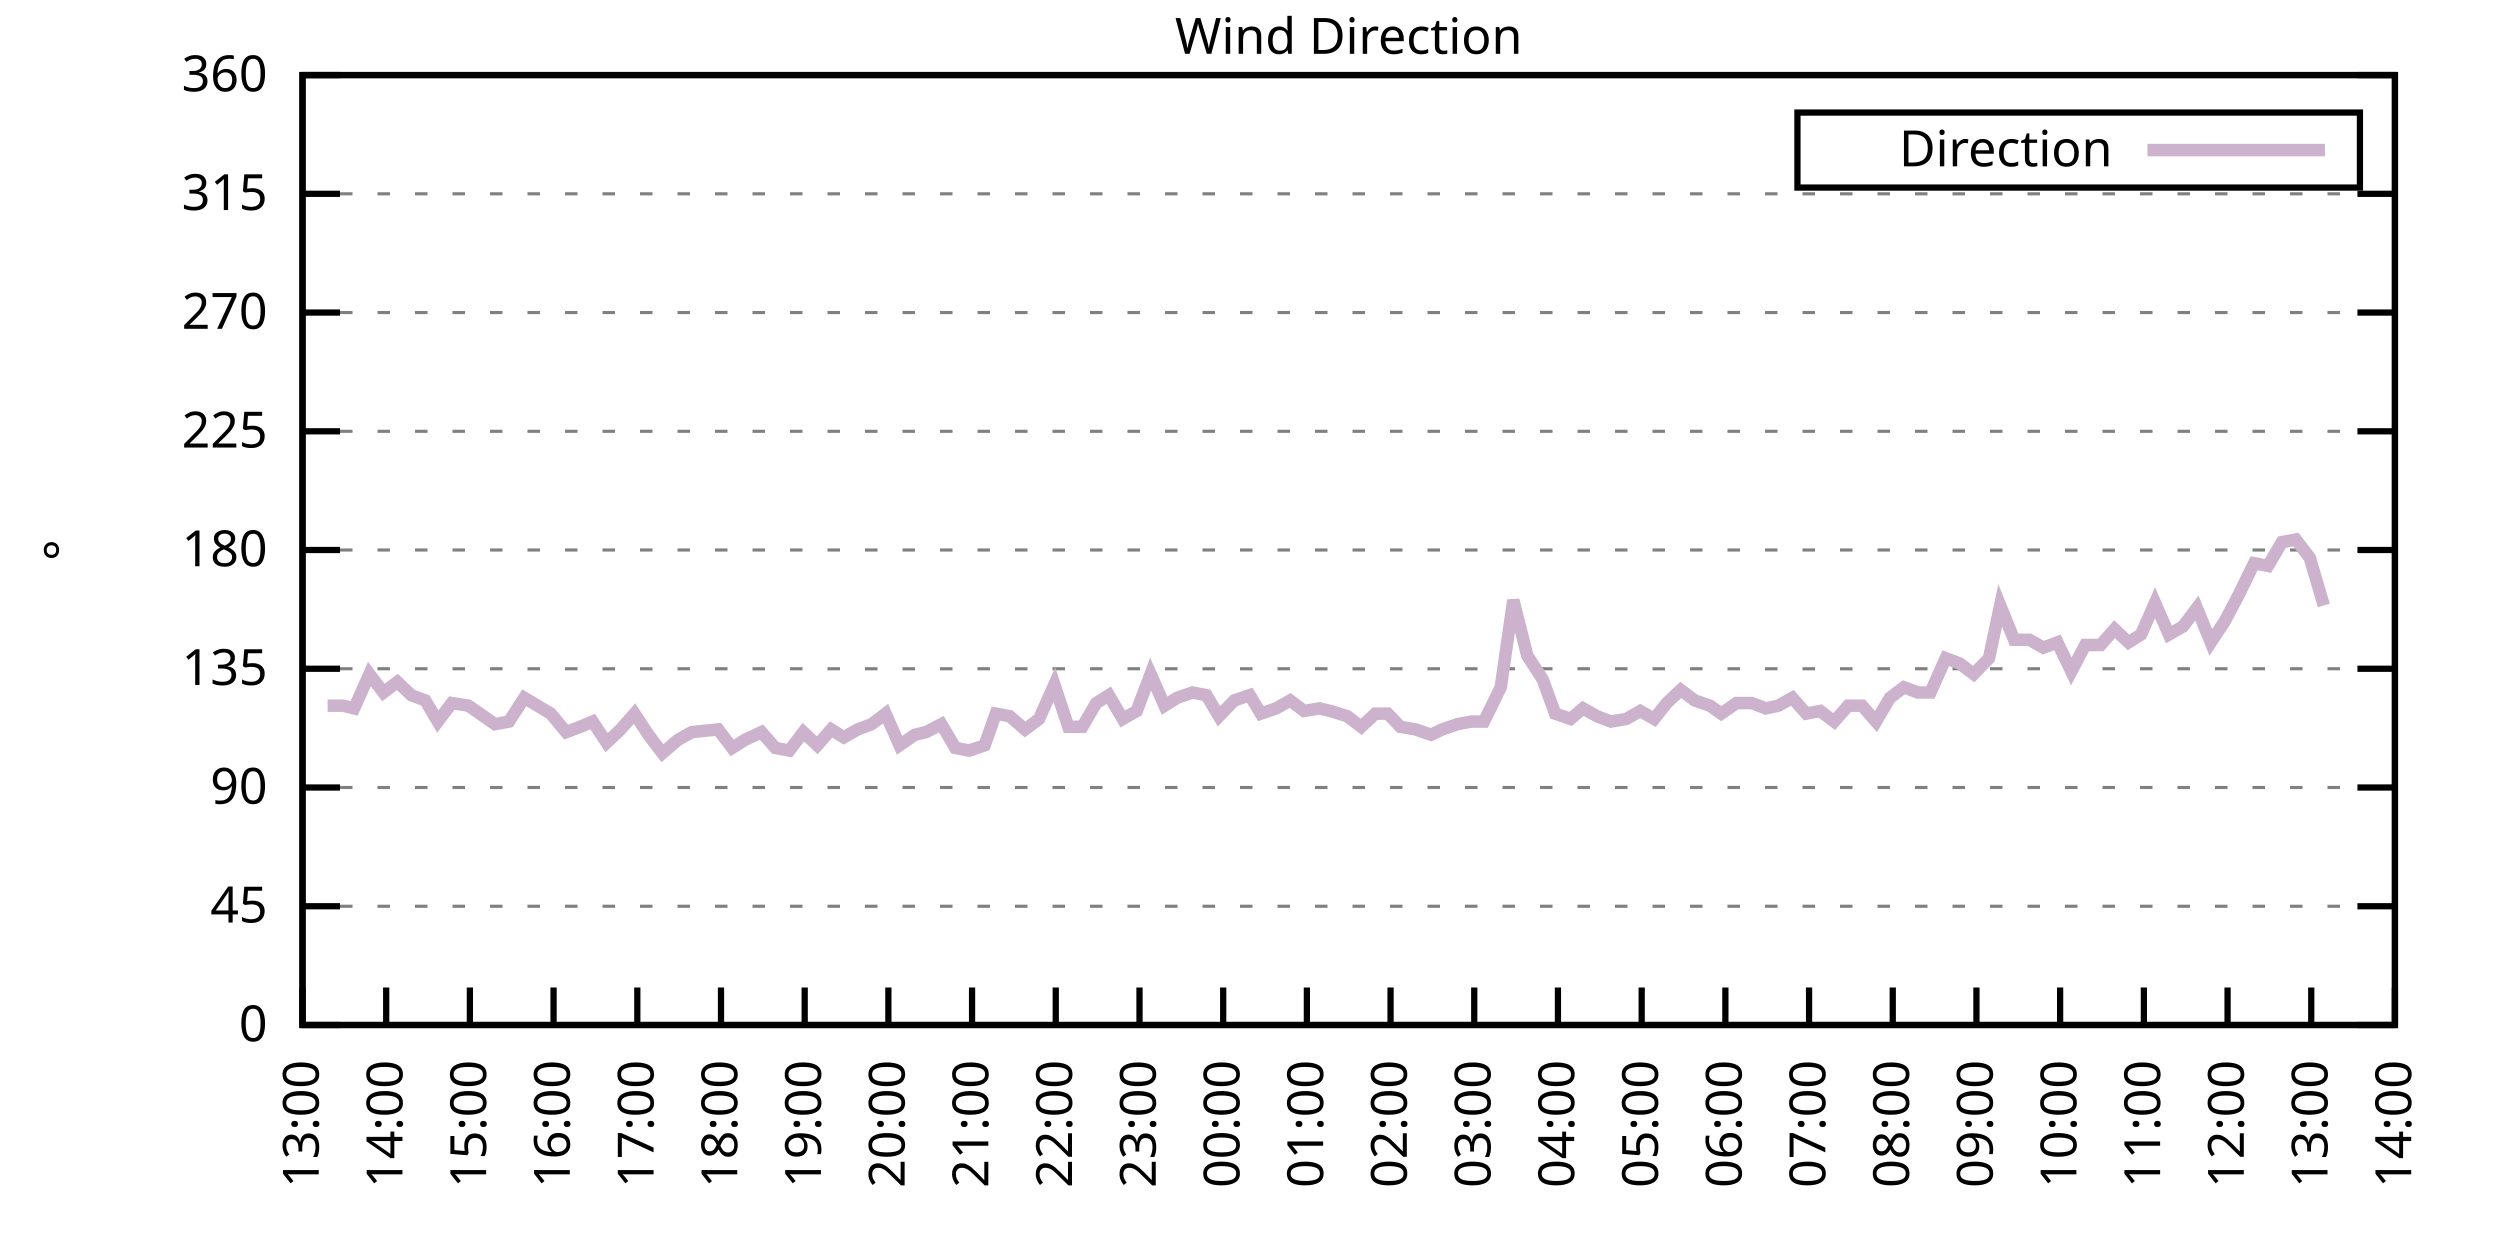
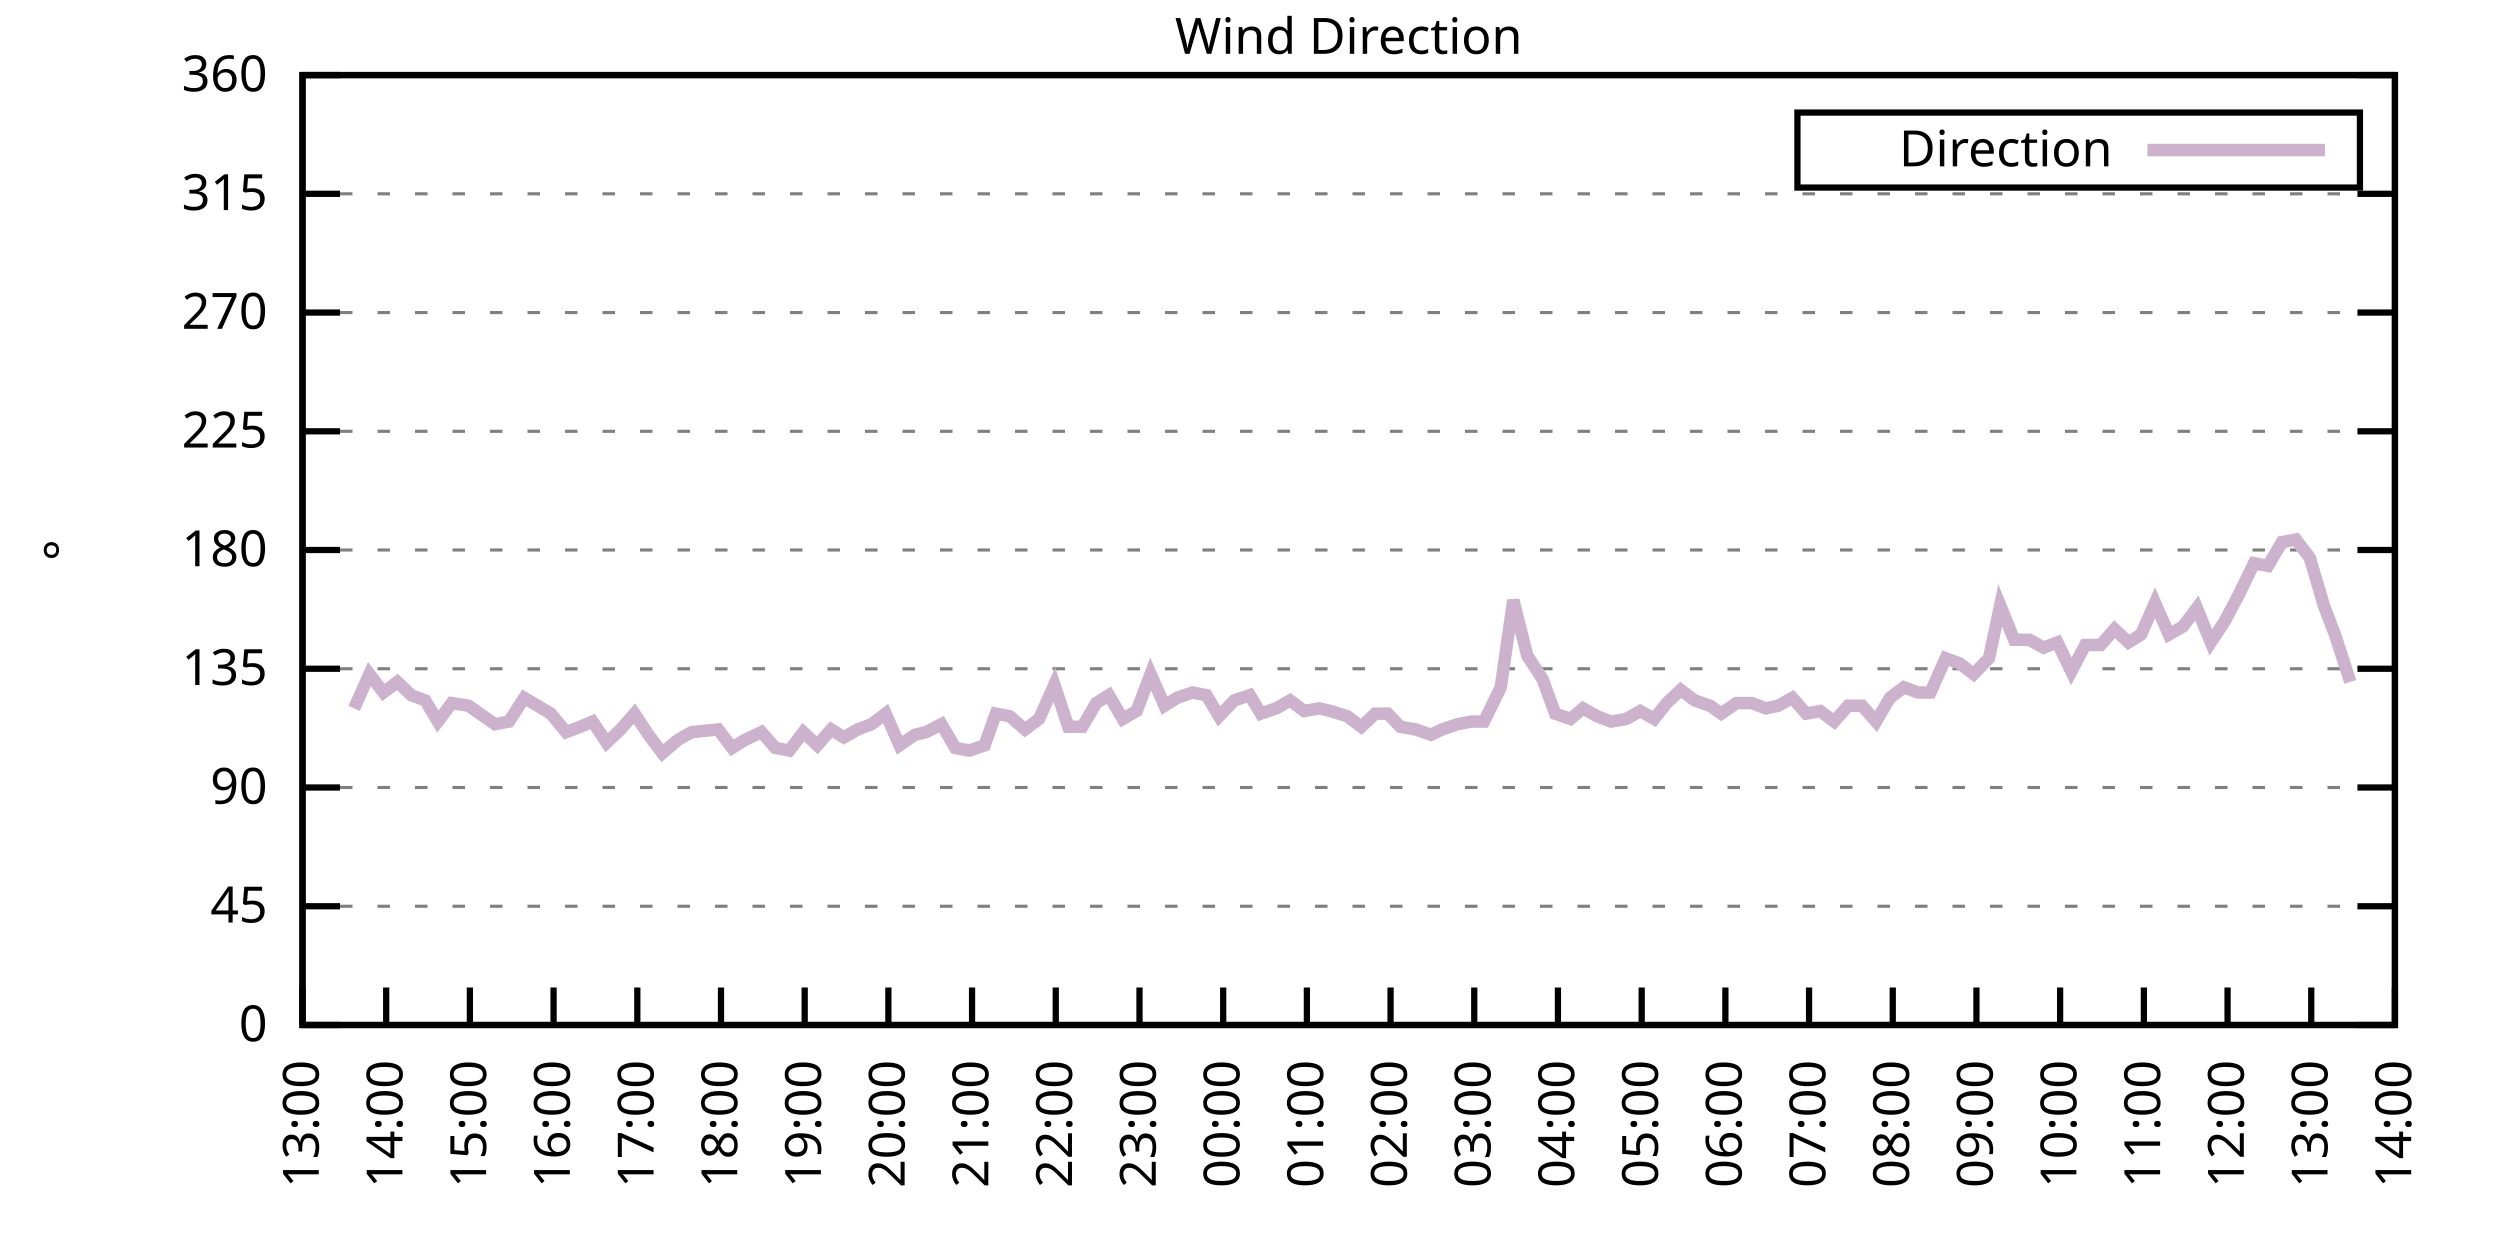
<svg xmlns="http://www.w3.org/2000/svg" xmlns:xlink="http://www.w3.org/1999/xlink" width="400" height="200" viewBox="0 0 400 200">
  <g id="gnuplot_canvas">
    <rect x="0" y="0" width="400" height="200" fill="none" />
    <defs>
      <circle id="gpDot" r="0.5" stroke-width="0.5" stroke="currentColor" />
      <path id="gpPt0" stroke-width="0.333" stroke="currentColor" d="M-1,0 h2 M0,-1 v2" />
      <path id="gpPt1" stroke-width="0.333" stroke="currentColor" d="M-1,-1 L1,1 M1,-1 L-1,1" />
      <path id="gpPt2" stroke-width="0.333" stroke="currentColor" d="M-1,0 L1,0 M0,-1 L0,1 M-1,-1 L1,1 M-1,1 L1,-1" />
      <rect id="gpPt3" stroke-width="0.333" stroke="currentColor" x="-1" y="-1" width="2" height="2" />
      <rect id="gpPt4" stroke-width="0.333" stroke="currentColor" fill="currentColor" x="-1" y="-1" width="2" height="2" />
      <circle id="gpPt5" stroke-width="0.333" stroke="currentColor" cx="0" cy="0" r="1" />
      <use xlink:href="#gpPt5" id="gpPt6" fill="currentColor" stroke="none" />
      <path id="gpPt7" stroke-width="0.333" stroke="currentColor" d="M0,-1.33 L-1.33,0.67 L1.33,0.67 z" />
      <use xlink:href="#gpPt7" id="gpPt8" fill="currentColor" stroke="none" />
      <use xlink:href="#gpPt7" id="gpPt9" stroke="currentColor" transform="rotate(180)" />
      <use xlink:href="#gpPt9" id="gpPt10" fill="currentColor" stroke="none" />
      <use xlink:href="#gpPt3" id="gpPt11" stroke="currentColor" transform="rotate(45)" />
      <use xlink:href="#gpPt11" id="gpPt12" fill="currentColor" stroke="none" />
      <path id="gpPt13" stroke-width="0.333" stroke="currentColor" d="M0,1.330 L1.265,0.411 L0.782,-1.067 L-0.782,-1.076 L-1.265,0.411 z" />
      <use xlink:href="#gpPt13" id="gpPt14" fill="currentColor" stroke="none" />
      <filter id="textbox" filterUnits="objectBoundingBox" x="0" y="0" height="1" width="1">
        <feFlood flood-color="white" flood-opacity="1" result="bgnd" />
        <feComposite in="SourceGraphic" in2="bgnd" operator="atop" />
      </filter>
      <filter id="greybox" filterUnits="objectBoundingBox" x="0" y="0" height="1" width="1">
        <feFlood flood-color="lightgrey" flood-opacity="1" result="grey" />
        <feComposite in="SourceGraphic" in2="grey" operator="atop" />
      </filter>
    </defs>
    <g fill="none" color="white" stroke="currentColor" stroke-width="1.00" stroke-linecap="butt" stroke-linejoin="miter">
</g>
    <g fill="none" color="black" stroke="currentColor" stroke-width="1.00" stroke-linecap="butt" stroke-linejoin="miter">
      <g stroke="none" shape-rendering="crispEdges">
        <polygon fill="rgb(255, 255, 255)" points="48.40,164.00 383.18,164.00 383.18,12.02 48.40,12.02 " />
      </g>
    </g>
    <g fill="none" color="black" stroke="currentColor" stroke-width="1.00" stroke-linecap="butt" stroke-linejoin="miter">
</g>
    <g fill="none" color="black" stroke="black" stroke-width="0.50" stroke-linecap="butt" stroke-linejoin="miter">
</g>
    <g fill="none" color="gray" stroke="currentColor" stroke-width="0.50" stroke-linecap="butt" stroke-linejoin="miter">
      <path stroke="gray" stroke-dasharray="2,4" class="gridline" d="M48.40,164.00 L383.19,164.00  " />
    </g>
    <g fill="none" color="gray" stroke="gray" stroke-width="1.00" stroke-linecap="butt" stroke-linejoin="miter">
</g>
    <g fill="none" color="black" stroke="currentColor" stroke-width="1.00" stroke-linecap="butt" stroke-linejoin="miter">
      <path stroke="black" d="M48.40,164.00 L54.40,164.00 M383.19,164.00 L377.19,164.00  " />
      <g transform="translate(42.80,166.60)" stroke="none" fill="black" font-family="Sans" font-size="8.00" text-anchor="end">
        <text>
          <tspan font-family="Sans"> 0</tspan>
        </text>
      </g>
    </g>
    <g fill="none" color="black" stroke="currentColor" stroke-width="1.00" stroke-linecap="butt" stroke-linejoin="miter">
</g>
    <g fill="none" color="black" stroke="black" stroke-width="0.50" stroke-linecap="butt" stroke-linejoin="miter">
</g>
    <g fill="none" color="gray" stroke="currentColor" stroke-width="0.50" stroke-linecap="butt" stroke-linejoin="miter">
      <path stroke="gray" stroke-dasharray="2,4" class="gridline" d="M48.40,145.00 L383.19,145.00  " />
    </g>
    <g fill="none" color="gray" stroke="gray" stroke-width="1.00" stroke-linecap="butt" stroke-linejoin="miter">
</g>
    <g fill="none" color="black" stroke="currentColor" stroke-width="1.00" stroke-linecap="butt" stroke-linejoin="miter">
      <path stroke="black" d="M48.40,145.00 L54.40,145.00 M383.19,145.00 L377.19,145.00  " />
      <g transform="translate(42.80,147.60)" stroke="none" fill="black" font-family="Sans" font-size="8.00" text-anchor="end">
        <text>
          <tspan font-family="Sans"> 45</tspan>
        </text>
      </g>
    </g>
    <g fill="none" color="black" stroke="currentColor" stroke-width="1.00" stroke-linecap="butt" stroke-linejoin="miter">
</g>
    <g fill="none" color="black" stroke="black" stroke-width="0.50" stroke-linecap="butt" stroke-linejoin="miter">
</g>
    <g fill="none" color="gray" stroke="currentColor" stroke-width="0.50" stroke-linecap="butt" stroke-linejoin="miter">
      <path stroke="gray" stroke-dasharray="2,4" class="gridline" d="M48.40,126.00 L383.19,126.00  " />
    </g>
    <g fill="none" color="gray" stroke="gray" stroke-width="1.00" stroke-linecap="butt" stroke-linejoin="miter">
</g>
    <g fill="none" color="black" stroke="currentColor" stroke-width="1.00" stroke-linecap="butt" stroke-linejoin="miter">
      <path stroke="black" d="M48.40,126.00 L54.40,126.00 M383.19,126.00 L377.19,126.00  " />
      <g transform="translate(42.80,128.60)" stroke="none" fill="black" font-family="Sans" font-size="8.00" text-anchor="end">
        <text>
          <tspan font-family="Sans"> 90</tspan>
        </text>
      </g>
    </g>
    <g fill="none" color="black" stroke="currentColor" stroke-width="1.00" stroke-linecap="butt" stroke-linejoin="miter">
</g>
    <g fill="none" color="black" stroke="black" stroke-width="0.50" stroke-linecap="butt" stroke-linejoin="miter">
</g>
    <g fill="none" color="gray" stroke="currentColor" stroke-width="0.50" stroke-linecap="butt" stroke-linejoin="miter">
      <path stroke="gray" stroke-dasharray="2,4" class="gridline" d="M48.40,107.00 L383.19,107.00  " />
    </g>
    <g fill="none" color="gray" stroke="gray" stroke-width="1.00" stroke-linecap="butt" stroke-linejoin="miter">
</g>
    <g fill="none" color="black" stroke="currentColor" stroke-width="1.00" stroke-linecap="butt" stroke-linejoin="miter">
      <path stroke="black" d="M48.40,107.00 L54.40,107.00 M383.19,107.00 L377.19,107.00  " />
      <g transform="translate(42.80,109.60)" stroke="none" fill="black" font-family="Sans" font-size="8.00" text-anchor="end">
        <text>
          <tspan font-family="Sans"> 135</tspan>
        </text>
      </g>
    </g>
    <g fill="none" color="black" stroke="currentColor" stroke-width="1.00" stroke-linecap="butt" stroke-linejoin="miter">
</g>
    <g fill="none" color="black" stroke="black" stroke-width="0.50" stroke-linecap="butt" stroke-linejoin="miter">
</g>
    <g fill="none" color="gray" stroke="currentColor" stroke-width="0.50" stroke-linecap="butt" stroke-linejoin="miter">
      <path stroke="gray" stroke-dasharray="2,4" class="gridline" d="M48.40,88.00 L383.19,88.00  " />
    </g>
    <g fill="none" color="gray" stroke="gray" stroke-width="1.00" stroke-linecap="butt" stroke-linejoin="miter">
</g>
    <g fill="none" color="black" stroke="currentColor" stroke-width="1.00" stroke-linecap="butt" stroke-linejoin="miter">
      <path stroke="black" d="M48.40,88.00 L54.40,88.00 M383.19,88.00 L377.19,88.00  " />
      <g transform="translate(42.80,90.60)" stroke="none" fill="black" font-family="Sans" font-size="8.00" text-anchor="end">
        <text>
          <tspan font-family="Sans"> 180</tspan>
        </text>
      </g>
    </g>
    <g fill="none" color="black" stroke="currentColor" stroke-width="1.00" stroke-linecap="butt" stroke-linejoin="miter">
</g>
    <g fill="none" color="black" stroke="black" stroke-width="0.50" stroke-linecap="butt" stroke-linejoin="miter">
</g>
    <g fill="none" color="gray" stroke="currentColor" stroke-width="0.50" stroke-linecap="butt" stroke-linejoin="miter">
      <path stroke="gray" stroke-dasharray="2,4" class="gridline" d="M48.40,69.01 L383.19,69.01  " />
    </g>
    <g fill="none" color="gray" stroke="gray" stroke-width="1.00" stroke-linecap="butt" stroke-linejoin="miter">
</g>
    <g fill="none" color="black" stroke="currentColor" stroke-width="1.00" stroke-linecap="butt" stroke-linejoin="miter">
      <path stroke="black" d="M48.40,69.01 L54.40,69.01 M383.19,69.01 L377.19,69.01  " />
      <g transform="translate(42.80,71.61)" stroke="none" fill="black" font-family="Sans" font-size="8.00" text-anchor="end">
        <text>
          <tspan font-family="Sans"> 225</tspan>
        </text>
      </g>
    </g>
    <g fill="none" color="black" stroke="currentColor" stroke-width="1.00" stroke-linecap="butt" stroke-linejoin="miter">
</g>
    <g fill="none" color="black" stroke="black" stroke-width="0.50" stroke-linecap="butt" stroke-linejoin="miter">
</g>
    <g fill="none" color="gray" stroke="currentColor" stroke-width="0.50" stroke-linecap="butt" stroke-linejoin="miter">
      <path stroke="gray" stroke-dasharray="2,4" class="gridline" d="M48.40,50.01 L383.19,50.01  " />
    </g>
    <g fill="none" color="gray" stroke="gray" stroke-width="1.00" stroke-linecap="butt" stroke-linejoin="miter">
</g>
    <g fill="none" color="black" stroke="currentColor" stroke-width="1.00" stroke-linecap="butt" stroke-linejoin="miter">
      <path stroke="black" d="M48.40,50.01 L54.40,50.01 M383.19,50.01 L377.19,50.01  " />
      <g transform="translate(42.80,52.61)" stroke="none" fill="black" font-family="Sans" font-size="8.00" text-anchor="end">
        <text>
          <tspan font-family="Sans"> 270</tspan>
        </text>
      </g>
    </g>
    <g fill="none" color="black" stroke="currentColor" stroke-width="1.00" stroke-linecap="butt" stroke-linejoin="miter">
</g>
    <g fill="none" color="black" stroke="black" stroke-width="0.50" stroke-linecap="butt" stroke-linejoin="miter">
</g>
    <g fill="none" color="gray" stroke="currentColor" stroke-width="0.50" stroke-linecap="butt" stroke-linejoin="miter">
      <path stroke="gray" stroke-dasharray="2,4" class="gridline" d="M48.40,31.01 L383.19,31.01  " />
    </g>
    <g fill="none" color="gray" stroke="gray" stroke-width="1.00" stroke-linecap="butt" stroke-linejoin="miter">
</g>
    <g fill="none" color="black" stroke="currentColor" stroke-width="1.00" stroke-linecap="butt" stroke-linejoin="miter">
      <path stroke="black" d="M48.40,31.01 L54.40,31.01 M383.19,31.01 L377.19,31.01  " />
      <g transform="translate(42.80,33.61)" stroke="none" fill="black" font-family="Sans" font-size="8.00" text-anchor="end">
        <text>
          <tspan font-family="Sans"> 315</tspan>
        </text>
      </g>
    </g>
    <g fill="none" color="black" stroke="currentColor" stroke-width="1.00" stroke-linecap="butt" stroke-linejoin="miter">
</g>
    <g fill="none" color="black" stroke="black" stroke-width="0.50" stroke-linecap="butt" stroke-linejoin="miter">
</g>
    <g fill="none" color="gray" stroke="currentColor" stroke-width="0.50" stroke-linecap="butt" stroke-linejoin="miter">
      <path stroke="gray" stroke-dasharray="2,4" class="gridline" d="M48.40,12.01 L383.19,12.01  " />
    </g>
    <g fill="none" color="gray" stroke="gray" stroke-width="1.00" stroke-linecap="butt" stroke-linejoin="miter">
</g>
    <g fill="none" color="black" stroke="currentColor" stroke-width="1.00" stroke-linecap="butt" stroke-linejoin="miter">
      <path stroke="black" d="M48.40,12.01 L54.40,12.01 M383.19,12.01 L377.19,12.01  " />
      <g transform="translate(42.80,14.61)" stroke="none" fill="black" font-family="Sans" font-size="8.00" text-anchor="end">
        <text>
          <tspan font-family="Sans"> 360</tspan>
        </text>
      </g>
    </g>
    <g fill="none" color="black" stroke="currentColor" stroke-width="1.00" stroke-linecap="butt" stroke-linejoin="miter">
      <path stroke="black" d="M48.40,164.00 L48.40,158.00  " />
      <g transform="translate(51.00,169.60) rotate(270.00)" stroke="none" fill="black" font-family="Sans" font-size="8.00" text-anchor="end">
        <text>
          <tspan font-family="Sans">13:00</tspan>
        </text>
      </g>
    </g>
    <g fill="none" color="black" stroke="currentColor" stroke-width="1.00" stroke-linecap="butt" stroke-linejoin="miter">
      <path stroke="black" d="M61.79,164.00 L61.79,158.00  " />
      <g transform="translate(64.39,169.60) rotate(270.00)" stroke="none" fill="black" font-family="Sans" font-size="8.00" text-anchor="end">
        <text>
          <tspan font-family="Sans">14:00</tspan>
        </text>
      </g>
    </g>
    <g fill="none" color="black" stroke="currentColor" stroke-width="1.00" stroke-linecap="butt" stroke-linejoin="miter">
      <path stroke="black" d="M75.18,164.00 L75.18,158.00  " />
      <g transform="translate(77.78,169.60) rotate(270.00)" stroke="none" fill="black" font-family="Sans" font-size="8.00" text-anchor="end">
        <text>
          <tspan font-family="Sans">15:00</tspan>
        </text>
      </g>
    </g>
    <g fill="none" color="black" stroke="currentColor" stroke-width="1.00" stroke-linecap="butt" stroke-linejoin="miter">
      <path stroke="black" d="M88.57,164.00 L88.57,158.00  " />
      <g transform="translate(91.17,169.60) rotate(270.00)" stroke="none" fill="black" font-family="Sans" font-size="8.00" text-anchor="end">
        <text>
          <tspan font-family="Sans">16:00</tspan>
        </text>
      </g>
    </g>
    <g fill="none" color="black" stroke="currentColor" stroke-width="1.00" stroke-linecap="butt" stroke-linejoin="miter">
      <path stroke="black" d="M101.97,164.00 L101.97,158.00  " />
      <g transform="translate(104.57,169.60) rotate(270.00)" stroke="none" fill="black" font-family="Sans" font-size="8.00" text-anchor="end">
        <text>
          <tspan font-family="Sans">17:00</tspan>
        </text>
      </g>
    </g>
    <g fill="none" color="black" stroke="currentColor" stroke-width="1.00" stroke-linecap="butt" stroke-linejoin="miter">
      <path stroke="black" d="M115.36,164.00 L115.36,158.00  " />
      <g transform="translate(117.96,169.60) rotate(270.00)" stroke="none" fill="black" font-family="Sans" font-size="8.00" text-anchor="end">
        <text>
          <tspan font-family="Sans">18:00</tspan>
        </text>
      </g>
    </g>
    <g fill="none" color="black" stroke="currentColor" stroke-width="1.00" stroke-linecap="butt" stroke-linejoin="miter">
      <path stroke="black" d="M128.75,164.00 L128.75,158.00  " />
      <g transform="translate(131.35,169.60) rotate(270.00)" stroke="none" fill="black" font-family="Sans" font-size="8.00" text-anchor="end">
        <text>
          <tspan font-family="Sans">19:00</tspan>
        </text>
      </g>
    </g>
    <g fill="none" color="black" stroke="currentColor" stroke-width="1.00" stroke-linecap="butt" stroke-linejoin="miter">
      <path stroke="black" d="M142.14,164.00 L142.14,158.00  " />
      <g transform="translate(144.74,169.60) rotate(270.00)" stroke="none" fill="black" font-family="Sans" font-size="8.00" text-anchor="end">
        <text>
          <tspan font-family="Sans">20:00</tspan>
        </text>
      </g>
    </g>
    <g fill="none" color="black" stroke="currentColor" stroke-width="1.00" stroke-linecap="butt" stroke-linejoin="miter">
      <path stroke="black" d="M155.53,164.00 L155.53,158.00  " />
      <g transform="translate(158.13,169.60) rotate(270.00)" stroke="none" fill="black" font-family="Sans" font-size="8.00" text-anchor="end">
        <text>
          <tspan font-family="Sans">21:00</tspan>
        </text>
      </g>
    </g>
    <g fill="none" color="black" stroke="currentColor" stroke-width="1.00" stroke-linecap="butt" stroke-linejoin="miter">
      <path stroke="black" d="M168.92,164.00 L168.92,158.00  " />
      <g transform="translate(171.52,169.60) rotate(270.00)" stroke="none" fill="black" font-family="Sans" font-size="8.00" text-anchor="end">
        <text>
          <tspan font-family="Sans">22:00</tspan>
        </text>
      </g>
    </g>
    <g fill="none" color="black" stroke="currentColor" stroke-width="1.00" stroke-linecap="butt" stroke-linejoin="miter">
      <path stroke="black" d="M182.32,164.00 L182.32,158.00  " />
      <g transform="translate(184.92,169.60) rotate(270.00)" stroke="none" fill="black" font-family="Sans" font-size="8.00" text-anchor="end">
        <text>
          <tspan font-family="Sans">23:00</tspan>
        </text>
      </g>
    </g>
    <g fill="none" color="black" stroke="currentColor" stroke-width="1.00" stroke-linecap="butt" stroke-linejoin="miter">
      <path stroke="black" d="M195.71,164.00 L195.71,158.00  " />
      <g transform="translate(198.31,169.60) rotate(270.00)" stroke="none" fill="black" font-family="Sans" font-size="8.00" text-anchor="end">
        <text>
          <tspan font-family="Sans">00:00</tspan>
        </text>
      </g>
    </g>
    <g fill="none" color="black" stroke="currentColor" stroke-width="1.00" stroke-linecap="butt" stroke-linejoin="miter">
      <path stroke="black" d="M209.10,164.00 L209.10,158.00  " />
      <g transform="translate(211.70,169.60) rotate(270.00)" stroke="none" fill="black" font-family="Sans" font-size="8.00" text-anchor="end">
        <text>
          <tspan font-family="Sans">01:00</tspan>
        </text>
      </g>
    </g>
    <g fill="none" color="black" stroke="currentColor" stroke-width="1.00" stroke-linecap="butt" stroke-linejoin="miter">
      <path stroke="black" d="M222.49,164.00 L222.49,158.00  " />
      <g transform="translate(225.09,169.60) rotate(270.00)" stroke="none" fill="black" font-family="Sans" font-size="8.00" text-anchor="end">
        <text>
          <tspan font-family="Sans">02:00</tspan>
        </text>
      </g>
    </g>
    <g fill="none" color="black" stroke="currentColor" stroke-width="1.00" stroke-linecap="butt" stroke-linejoin="miter">
      <path stroke="black" d="M235.88,164.00 L235.88,158.00  " />
      <g transform="translate(238.48,169.60) rotate(270.00)" stroke="none" fill="black" font-family="Sans" font-size="8.00" text-anchor="end">
        <text>
          <tspan font-family="Sans">03:00</tspan>
        </text>
      </g>
    </g>
    <g fill="none" color="black" stroke="currentColor" stroke-width="1.00" stroke-linecap="butt" stroke-linejoin="miter">
      <path stroke="black" d="M249.27,164.00 L249.27,158.00  " />
      <g transform="translate(251.87,169.60) rotate(270.00)" stroke="none" fill="black" font-family="Sans" font-size="8.00" text-anchor="end">
        <text>
          <tspan font-family="Sans">04:00</tspan>
        </text>
      </g>
    </g>
    <g fill="none" color="black" stroke="currentColor" stroke-width="1.00" stroke-linecap="butt" stroke-linejoin="miter">
      <path stroke="black" d="M262.67,164.00 L262.67,158.00  " />
      <g transform="translate(265.27,169.60) rotate(270.00)" stroke="none" fill="black" font-family="Sans" font-size="8.00" text-anchor="end">
        <text>
          <tspan font-family="Sans">05:00</tspan>
        </text>
      </g>
    </g>
    <g fill="none" color="black" stroke="currentColor" stroke-width="1.00" stroke-linecap="butt" stroke-linejoin="miter">
      <path stroke="black" d="M276.06,164.00 L276.06,158.00  " />
      <g transform="translate(278.66,169.60) rotate(270.00)" stroke="none" fill="black" font-family="Sans" font-size="8.00" text-anchor="end">
        <text>
          <tspan font-family="Sans">06:00</tspan>
        </text>
      </g>
    </g>
    <g fill="none" color="black" stroke="currentColor" stroke-width="1.00" stroke-linecap="butt" stroke-linejoin="miter">
      <path stroke="black" d="M289.45,164.00 L289.45,158.00  " />
      <g transform="translate(292.05,169.60) rotate(270.00)" stroke="none" fill="black" font-family="Sans" font-size="8.00" text-anchor="end">
        <text>
          <tspan font-family="Sans">07:00</tspan>
        </text>
      </g>
    </g>
    <g fill="none" color="black" stroke="currentColor" stroke-width="1.00" stroke-linecap="butt" stroke-linejoin="miter">
      <path stroke="black" d="M302.84,164.00 L302.84,158.00  " />
      <g transform="translate(305.44,169.60) rotate(270.00)" stroke="none" fill="black" font-family="Sans" font-size="8.00" text-anchor="end">
        <text>
          <tspan font-family="Sans">08:00</tspan>
        </text>
      </g>
    </g>
    <g fill="none" color="black" stroke="currentColor" stroke-width="1.00" stroke-linecap="butt" stroke-linejoin="miter">
      <path stroke="black" d="M316.23,164.00 L316.23,158.00  " />
      <g transform="translate(318.83,169.60) rotate(270.00)" stroke="none" fill="black" font-family="Sans" font-size="8.00" text-anchor="end">
        <text>
          <tspan font-family="Sans">09:00</tspan>
        </text>
      </g>
    </g>
    <g fill="none" color="black" stroke="currentColor" stroke-width="1.00" stroke-linecap="butt" stroke-linejoin="miter">
      <path stroke="black" d="M329.62,164.00 L329.62,158.00  " />
      <g transform="translate(332.22,169.60) rotate(270.00)" stroke="none" fill="black" font-family="Sans" font-size="8.00" text-anchor="end">
        <text>
          <tspan font-family="Sans">10:00</tspan>
        </text>
      </g>
    </g>
    <g fill="none" color="black" stroke="currentColor" stroke-width="1.00" stroke-linecap="butt" stroke-linejoin="miter">
      <path stroke="black" d="M343.02,164.00 L343.02,158.00  " />
      <g transform="translate(345.62,169.60) rotate(270.00)" stroke="none" fill="black" font-family="Sans" font-size="8.00" text-anchor="end">
        <text>
          <tspan font-family="Sans">11:00</tspan>
        </text>
      </g>
    </g>
    <g fill="none" color="black" stroke="currentColor" stroke-width="1.00" stroke-linecap="butt" stroke-linejoin="miter">
      <path stroke="black" d="M356.41,164.00 L356.41,158.00  " />
      <g transform="translate(359.01,169.60) rotate(270.00)" stroke="none" fill="black" font-family="Sans" font-size="8.00" text-anchor="end">
        <text>
          <tspan font-family="Sans">12:00</tspan>
        </text>
      </g>
    </g>
    <g fill="none" color="black" stroke="currentColor" stroke-width="1.00" stroke-linecap="butt" stroke-linejoin="miter">
      <path stroke="black" d="M369.80,164.00 L369.80,158.00  " />
      <g transform="translate(372.40,169.60) rotate(270.00)" stroke="none" fill="black" font-family="Sans" font-size="8.00" text-anchor="end">
        <text>
          <tspan font-family="Sans">13:00</tspan>
        </text>
      </g>
    </g>
    <g fill="none" color="black" stroke="currentColor" stroke-width="1.00" stroke-linecap="butt" stroke-linejoin="miter">
      <path stroke="black" d="M383.19,164.00 L383.19,158.00  " />
      <g transform="translate(385.79,169.60) rotate(270.00)" stroke="none" fill="black" font-family="Sans" font-size="8.00" text-anchor="end">
        <text>
          <tspan font-family="Sans">14:00</tspan>
        </text>
      </g>
    </g>
    <g fill="none" color="black" stroke="currentColor" stroke-width="1.00" stroke-linecap="butt" stroke-linejoin="miter">
</g>
    <g fill="none" color="black" stroke="currentColor" stroke-width="1.00" stroke-linecap="butt" stroke-linejoin="miter">
      <path stroke="black" d="M48.40,12.01 L48.40,164.00 L383.19,164.00 L383.19,12.01 L48.40,12.01 Z  " />
    </g>
    <g fill="none" color="black" stroke="currentColor" stroke-width="1.00" stroke-linecap="butt" stroke-linejoin="miter">
</g>
    <g fill="none" color="black" stroke="currentColor" stroke-width="1.00" stroke-linecap="butt" stroke-linejoin="miter">
      <path stroke="black" d="M287.59,30.01 L287.59,18.01 L377.59,18.01 L377.59,30.01 L287.59,30.01 Z  " />
    </g>
    <g id="Wind_direction_plot_1">
      <g fill="none" color="white" stroke="black" stroke-width="2.00" stroke-linecap="butt" stroke-linejoin="miter">
</g>
      <g fill="none" color="black" stroke="currentColor" stroke-width="2.00" stroke-linecap="butt" stroke-linejoin="miter">
        <g transform="translate(337.99,26.61)" stroke="none" fill="black" font-family="Sans" font-size="8.00" text-anchor="end">
          <text>
            <tspan font-family="Sans">Direction</tspan>
          </text>
        </g>
      </g>
      <g fill="none" color="black" stroke="currentColor" stroke-width="2.00" stroke-linecap="butt" stroke-linejoin="miter">
-         <path stroke="rgb(204, 178, 204)" d="M343.59,24.01 L371.99,24.01 M52.42,112.91 L54.87,112.91 L56.66,113.34 L59.11,107.85 L61.35,110.80 L63.58,109.11   L65.81,111.23 L68.04,112.07 L70.05,115.45 L72.28,112.49 L74.96,112.91 L79.20,115.87 L81.43,115.45 L83.89,111.65   L88.13,114.18 L90.58,117.14 L92.82,116.29 L94.82,115.45 L97.06,118.83 L99.29,116.71 L101.52,114.18 L103.75,117.56   L105.98,120.51 L108.44,118.40 L110.67,117.14 L114.91,116.71 L117.14,119.67 L119.15,118.40 L121.83,117.14 L124.06,119.67   L126.29,120.09 L128.53,117.14 L130.76,119.25 L132.99,116.71 L135.00,117.98 L137.23,116.71 L139.46,115.87 L141.69,114.18   L143.93,119.25 L146.38,117.56 L148.17,117.14 L150.62,115.87 L152.85,119.67 L155.09,120.09 L157.54,119.25 L159.33,114.18   L161.56,114.60 L164.01,116.71 L166.25,115.03 L168.70,109.54 L170.93,116.29 L173.17,116.29 L175.40,112.49 L177.41,111.23   L179.64,115.03 L181.87,113.76 L184.10,107.85 L186.33,112.91 L188.34,111.65 L190.80,110.80 L193.03,111.23 L195.04,114.60   L197.49,112.07 L199.95,111.23 L201.73,114.18 L204.19,113.34 L206.42,112.07 L208.65,113.76 L211.11,113.34 L212.89,113.76   L215.57,114.60 L217.80,116.29 L220.04,114.18 L222.04,114.18 L224.05,116.29 L226.51,116.71 L228.96,117.56 L230.75,116.71   L233.20,115.87 L235.44,115.45 L237.44,115.45 L240.12,109.96 L242.13,96.03 L244.36,104.89 L246.82,108.69 L248.83,114.18   L251.28,115.03 L253.29,113.34 L255.52,114.60 L257.76,115.45 L260.21,115.03 L262.44,113.76 L264.67,115.03 L266.68,112.49   L268.92,110.38 L271.15,112.07 L273.60,112.91 L275.39,114.18 L277.84,112.49 L280.30,112.49 L282.53,113.34 L284.54,112.91   L286.77,111.65 L289.00,114.18 L291.23,113.76 L293.47,115.45 L295.70,112.91 L297.93,112.91 L300.16,115.45 L302.39,111.65   L304.63,109.96 L306.86,110.80 L308.87,110.80 L311.32,105.31 L313.55,106.16 L315.79,107.85 L318.24,105.31 L320.03,96.87   L322.26,102.36 L324.71,102.36 L326.95,103.63 L329.18,102.78 L331.41,107.43 L333.64,103.20 L336.10,103.20 L338.33,100.67   L340.56,102.78 L342.57,101.52 L344.80,96.45 L347.03,101.52 L349.26,100.25 L351.50,97.29 L353.73,102.78 L355.96,99.40   L358.19,95.18 L360.65,90.12 L362.88,90.54 L365.11,86.74 L367.34,86.32 L369.58,89.27 L371.81,96.87  " />
+         <path stroke="rgb(204, 178, 204)" d="M343.59,24.01 L371.99,24.01 M56.66,113.34 L59.11,107.85 L61.35,110.80 L63.58,109.11 L65.81,111.23 L68.04,112.07   L70.05,115.45 L72.28,112.49 L74.96,112.91 L79.20,115.87 L81.43,115.45 L83.89,111.65 L88.13,114.18 L90.58,117.14   L92.82,116.29 L94.82,115.45 L97.06,118.83 L99.29,116.71 L101.52,114.18 L103.75,117.56 L105.98,120.51 L108.44,118.40   L110.67,117.14 L114.91,116.71 L117.14,119.67 L119.15,118.40 L121.83,117.14 L124.06,119.67 L126.29,120.09 L128.53,117.14   L130.76,119.25 L132.99,116.71 L135.00,117.98 L137.23,116.71 L139.46,115.87 L141.69,114.18 L143.93,119.25 L146.38,117.56   L148.17,117.14 L150.62,115.87 L152.85,119.67 L155.09,120.09 L157.54,119.25 L159.33,114.18 L161.56,114.60 L164.01,116.71   L166.25,115.03 L168.70,109.54 L170.93,116.29 L173.17,116.29 L175.40,112.49 L177.41,111.23 L179.64,115.03 L181.87,113.76   L184.10,107.85 L186.33,112.91 L188.34,111.65 L190.80,110.80 L193.03,111.23 L195.04,114.60 L197.49,112.07 L199.95,111.23   L201.73,114.18 L204.19,113.34 L206.42,112.07 L208.65,113.76 L211.11,113.34 L212.89,113.76 L215.57,114.60 L217.80,116.29   L220.04,114.18 L222.04,114.18 L224.05,116.29 L226.51,116.71 L228.96,117.56 L230.75,116.71 L233.20,115.87 L235.44,115.45   L237.44,115.45 L240.12,109.96 L242.13,96.03 L244.36,104.89 L246.82,108.69 L248.83,114.18 L251.28,115.03 L253.29,113.34   L255.52,114.60 L257.76,115.45 L260.21,115.03 L262.44,113.76 L264.67,115.03 L266.68,112.49 L268.92,110.38 L271.15,112.07   L273.60,112.91 L275.39,114.18 L277.84,112.49 L280.30,112.49 L282.53,113.34 L284.54,112.91 L286.77,111.65 L289.00,114.18   L291.23,113.76 L293.47,115.45 L295.70,112.91 L297.93,112.91 L300.16,115.45 L302.39,111.65 L304.63,109.96 L306.86,110.80   L308.87,110.80 L311.32,105.31 L313.55,106.16 L315.79,107.85 L318.24,105.31 L320.03,96.87 L322.26,102.36 L324.71,102.36   L326.95,103.63 L329.18,102.78 L331.41,107.43 L333.64,103.20 L336.10,103.20 L338.33,100.67 L340.56,102.78 L342.57,101.52   L344.80,96.45 L347.03,101.52 L349.26,100.25 L351.50,97.29 L353.73,102.78 L355.96,99.40 L358.19,95.18 L360.65,90.12   L362.88,90.54 L365.11,86.74 L367.34,86.32 L369.58,89.27 L371.81,96.87 L373.59,101.52 L376.05,109.11  " />
      </g>
    </g>
    <g fill="none" color="black" stroke="currentColor" stroke-width="2.00" stroke-linecap="butt" stroke-linejoin="miter">
</g>
    <g fill="none" color="black" stroke="black" stroke-width="1.00" stroke-linecap="butt" stroke-linejoin="miter">
</g>
    <g fill="none" color="black" stroke="currentColor" stroke-width="1.00" stroke-linecap="butt" stroke-linejoin="miter">
      <path stroke="black" d="M48.40,12.01 L48.40,164.00 L383.19,164.00 L383.19,12.01 L48.40,12.01 Z  " />
      <g transform="translate(12.80,88.01) rotate(270.00)" stroke="none" fill="black" font-family="Sans" font-size="8.00" text-anchor="middle">
        <text>
          <tspan font-family="Sans">°</tspan>
        </text>
      </g>
    </g>
    <g fill="none" color="black" stroke="currentColor" stroke-width="1.00" stroke-linecap="butt" stroke-linejoin="miter">
</g>
    <g fill="none" color="black" stroke="currentColor" stroke-width="1.00" stroke-linecap="butt" stroke-linejoin="miter">
      <g transform="translate(215.79,8.61)" stroke="none" fill="black" font-family="Sans" font-size="8.00" text-anchor="middle">
        <text>
          <tspan font-family="Sans">Wind Direction</tspan>
        </text>
      </g>
    </g>
    <g fill="none" color="black" stroke="currentColor" stroke-width="1.00" stroke-linecap="butt" stroke-linejoin="miter">
</g>
  </g>
</svg>
